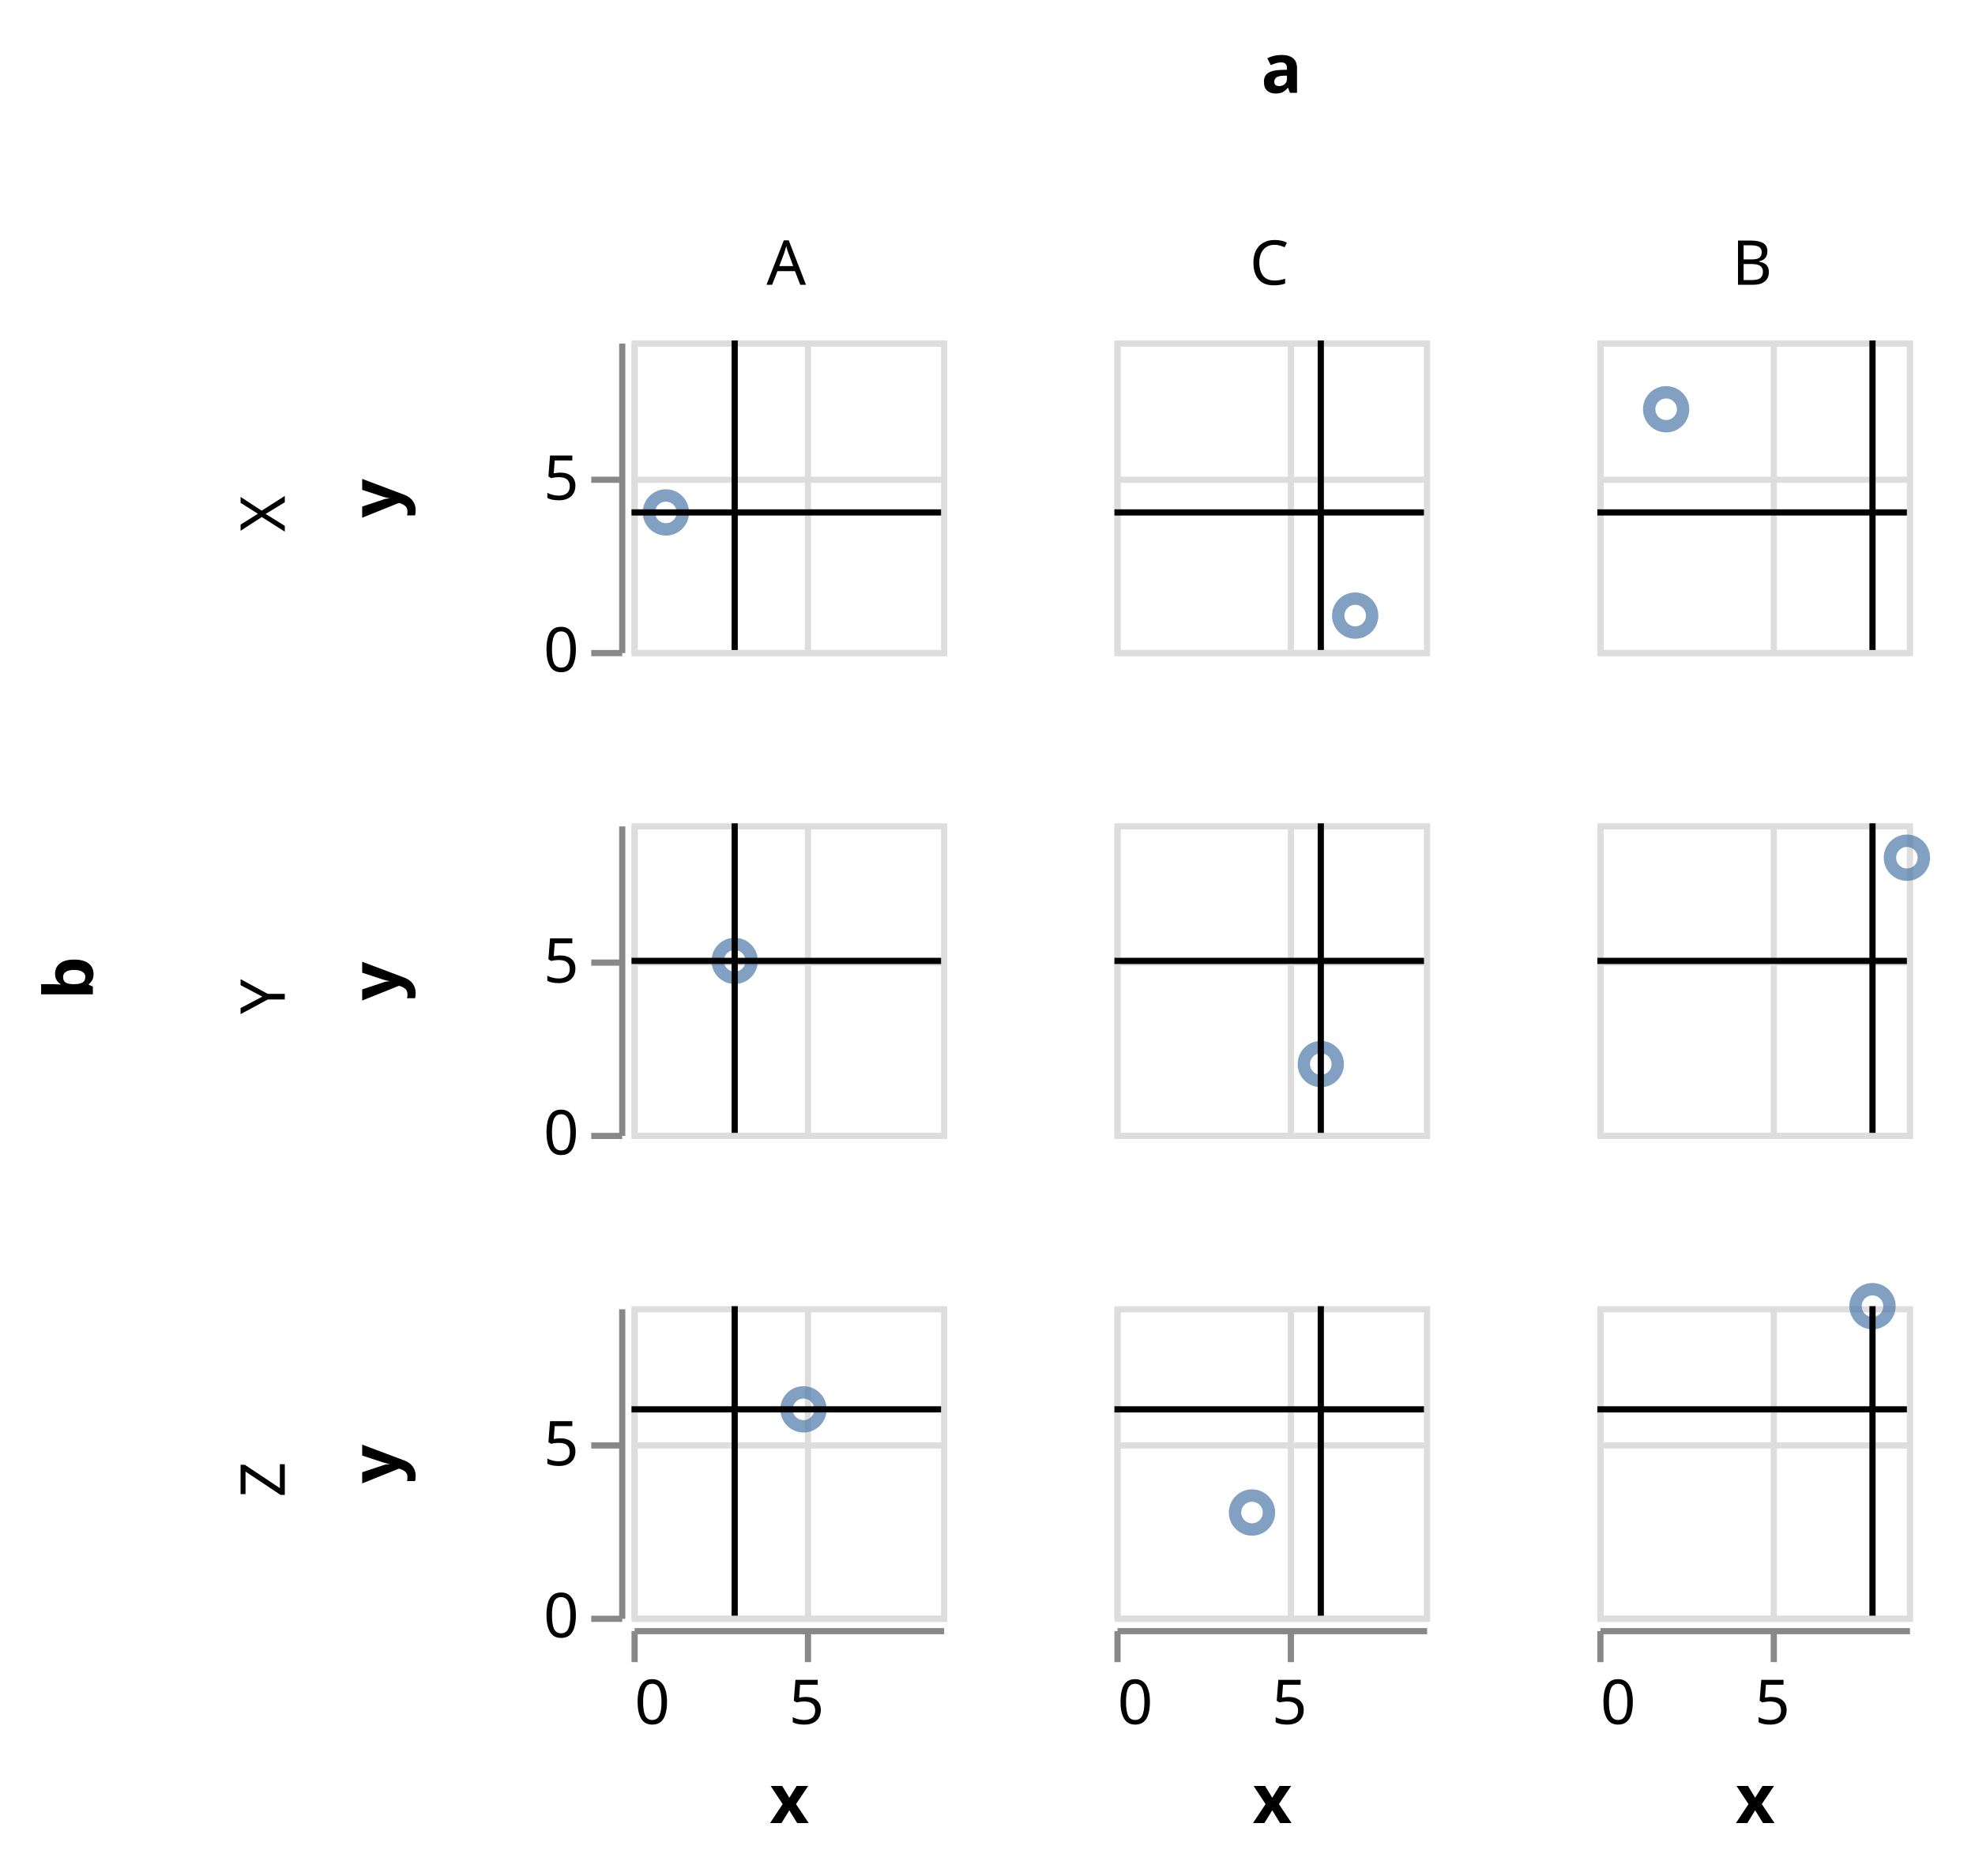
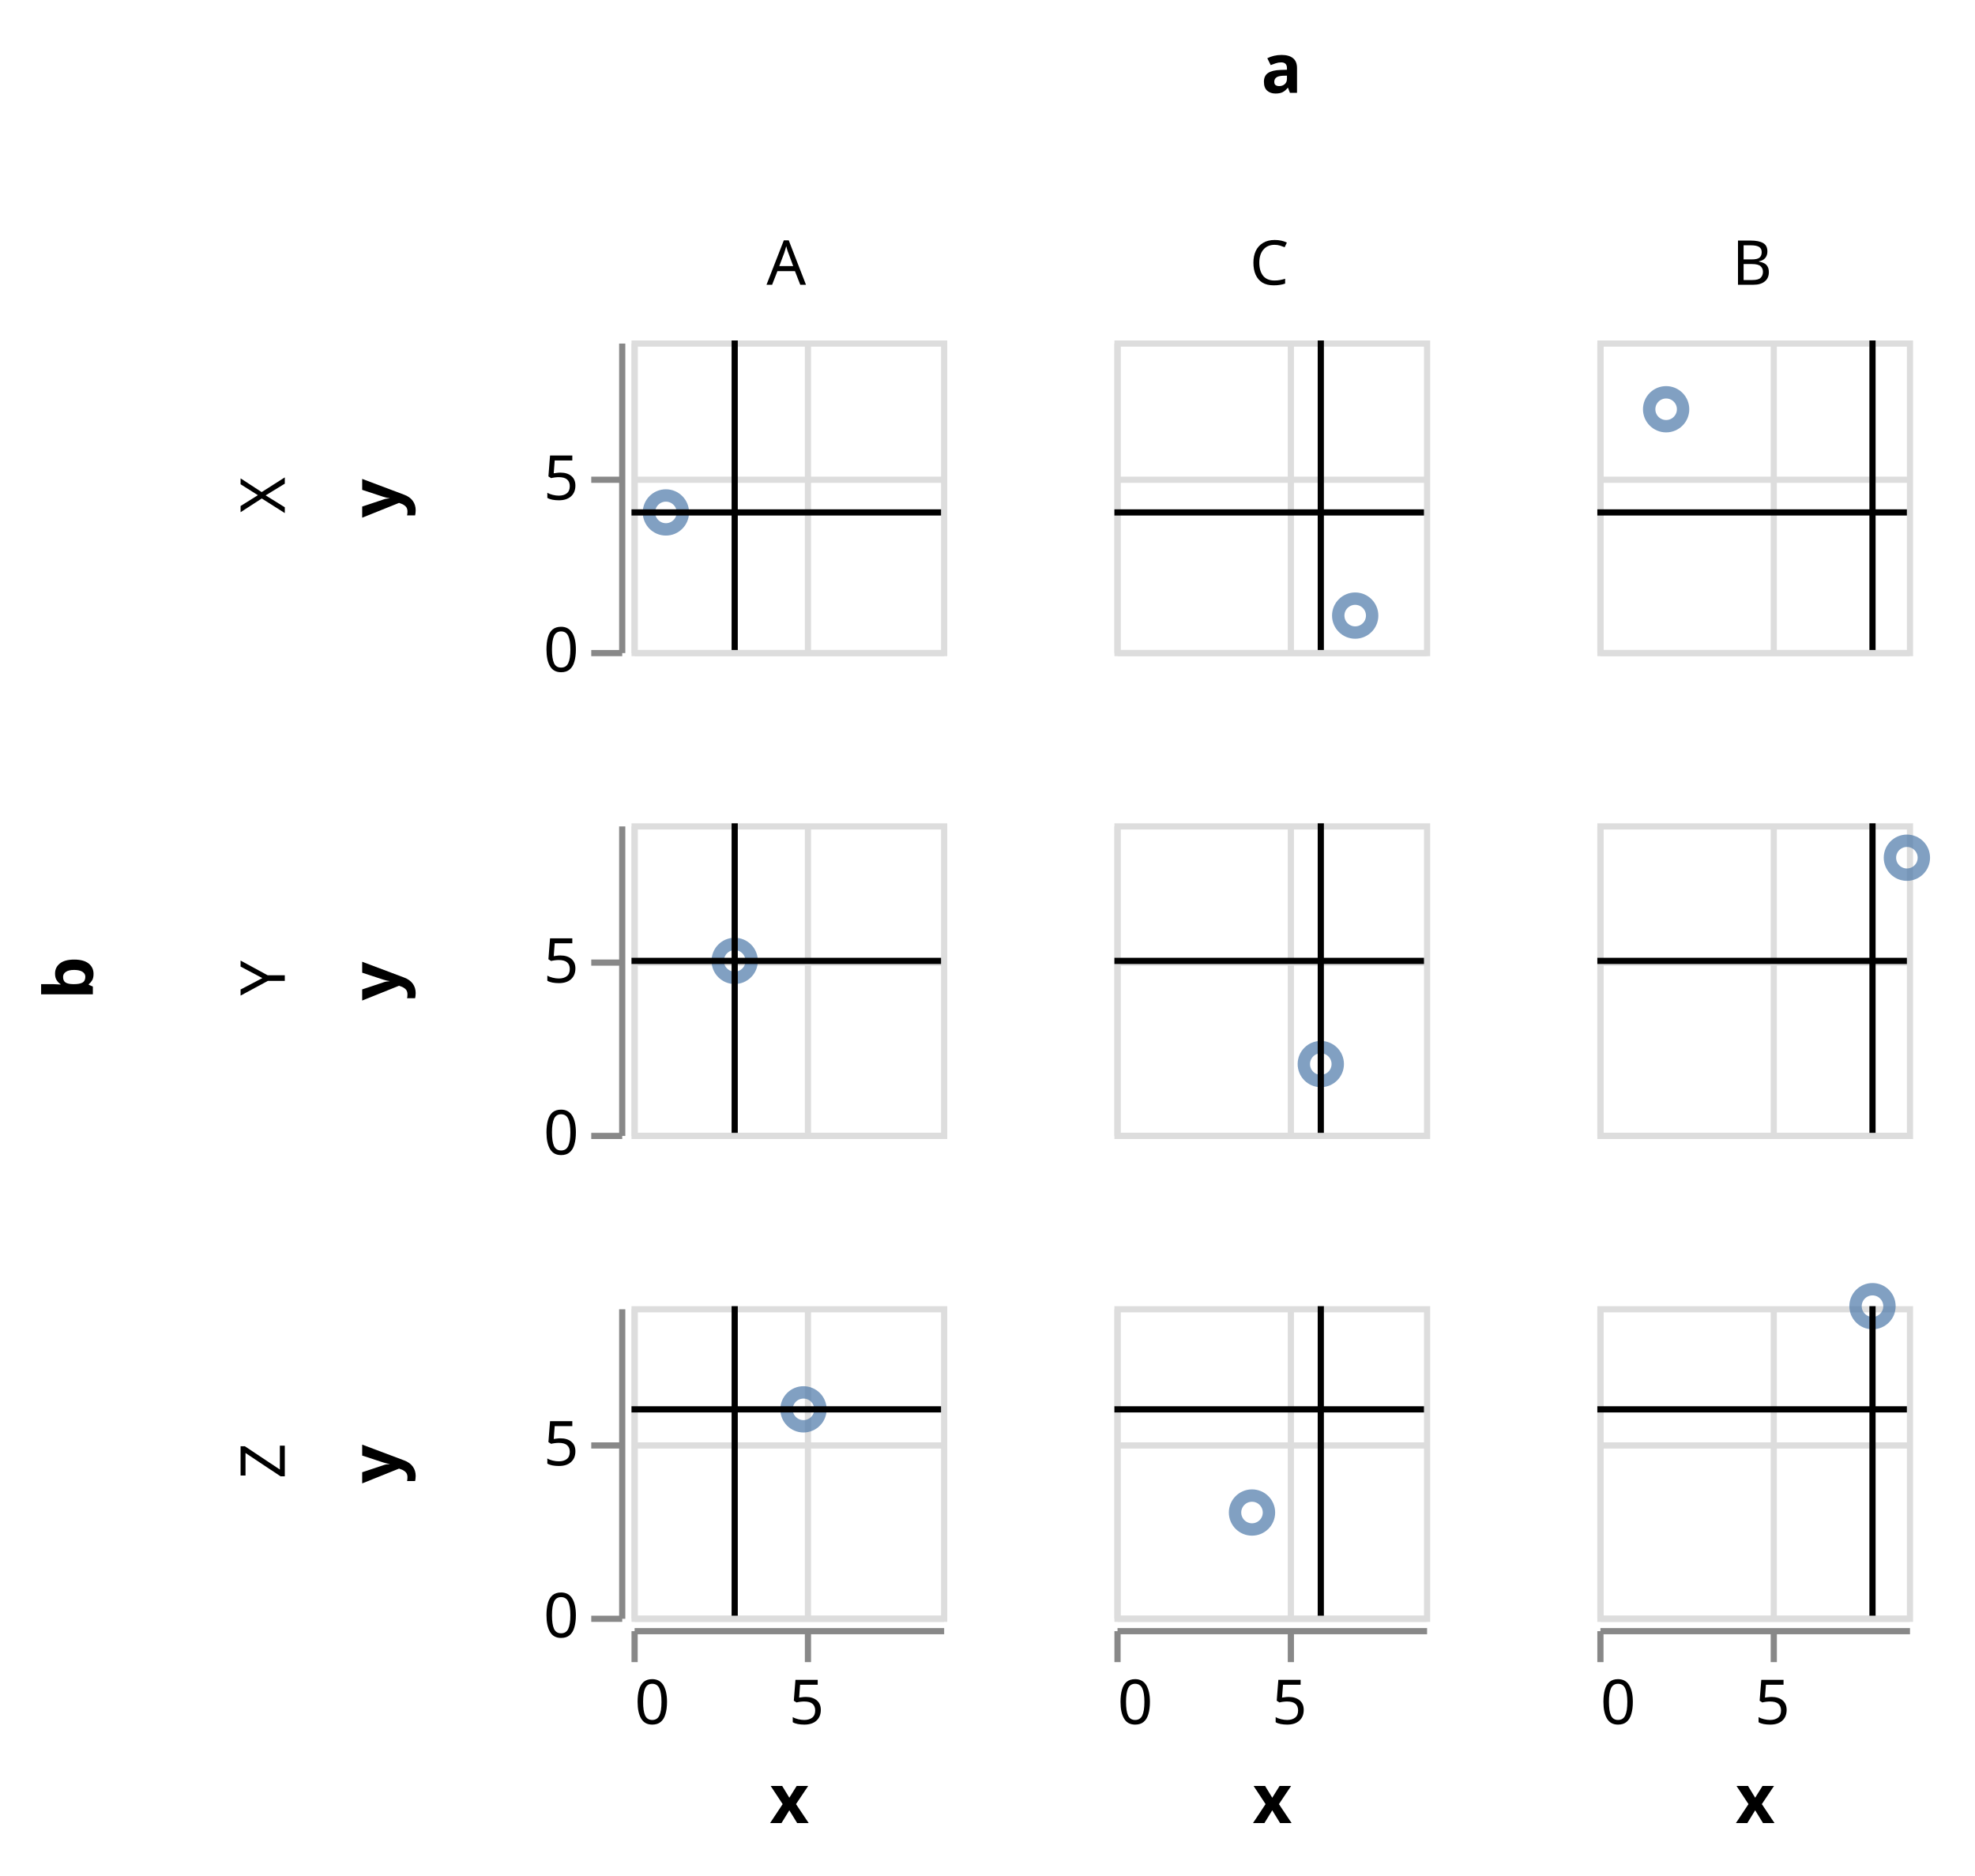
<svg xmlns="http://www.w3.org/2000/svg" class="marks" width="319" height="303" viewBox="0 0 319 303" version="1.1">
  <g transform="translate(102,55)">
    <g class="mark-group role-frame root">
      <g transform="translate(0,0)">
        <path class="background" d="M0,0h0v0h0Z" style="fill: none;" />
        <g>
          <g class="mark-group role-row-title row-title">
            <g transform="translate(-75,103)">
              <path class="background" d="M0,0h0v0h0Z" style="fill: none;" />
              <g>
                <g class="mark-text role-title" style="pointer-events: none;">
                  <text text-anchor="middle" transform="translate(-10,0) rotate(-90) translate(0,-2)" style="font-family: sans-serif; font-size: 11px; font-weight: bold; fill: #000; opacity: 1;">b</text>
                </g>
              </g>
            </g>
          </g>
          <g class="mark-group role-column-title column-title">
            <g transform="translate(105,-28)">
              <path class="background" d="M0,0h0v0h0Z" style="fill: none;" />
              <g>
                <g class="mark-text role-title" style="pointer-events: none;">
                  <text text-anchor="middle" transform="translate(0,-12)" style="font-family: sans-serif; font-size: 11px; font-weight: bold; fill: #000; opacity: 1;">a</text>
                </g>
              </g>
            </g>
          </g>
          <g class="mark-group role-row-header row_header">
            <g transform="translate(-2,0)">
              <path class="background" d="M0,0h0v50h0Z" style="fill: none;" />
              <g>
                <g class="mark-text role-title" style="pointer-events: none;">
-                   <text text-anchor="middle" transform="translate(-57,28) rotate(-90) translate(0,3)" style="font-family: sans-serif; font-size: 10px; fill: #000; opacity: 1;">X</text>
+                   <text text-anchor="middle" transform="translate(-57,25) rotate(-90) translate(0,3)" style="font-family: sans-serif; font-size: 10px; fill: #000; opacity: 1;">X</text>
                </g>
                <g class="mark-group role-axis">
                  <g transform="translate(0.5,0.5)">
                    <path class="background" d="M0,0h0v0h0Z" style="pointer-events: none; fill: none;" />
                    <g>
                      <g class="mark-rule role-axis-tick" style="pointer-events: none;">
                        <line transform="translate(0,50)" x2="-5" y2="0" style="fill: none; stroke: #888; stroke-width: 1; opacity: 1;" />
                        <line transform="translate(0,22)" x2="-5" y2="0" style="fill: none; stroke: #888; stroke-width: 1; opacity: 1;" />
                      </g>
                      <g class="mark-text role-axis-label" style="pointer-events: none;">
                        <text text-anchor="end" transform="translate(-7,53)" style="font-family: sans-serif; font-size: 10px; fill: #000; opacity: 1;">0</text>
                        <text text-anchor="end" transform="translate(-7,25.22222)" style="font-family: sans-serif; font-size: 10px; fill: #000; opacity: 1;">5</text>
                      </g>
                      <g class="mark-rule role-axis-domain" style="pointer-events: none;">
                        <line transform="translate(0,50)" x2="0" y2="-50" style="fill: none; stroke: #888; stroke-width: 1; opacity: 1;" />
                      </g>
                      <g class="mark-text role-axis-title" style="pointer-events: none;">
                        <text text-anchor="middle" transform="translate(-34,25) rotate(-90) translate(0,-2)" style="font-family: sans-serif; font-size: 11px; font-weight: bold; fill: #000; opacity: 1;">y</text>
                      </g>
                    </g>
                  </g>
                </g>
              </g>
            </g>
            <g transform="translate(-2,78)">
              <path class="background" d="M0,0h0v50h0Z" style="fill: none;" />
              <g>
                <g class="mark-text role-title" style="pointer-events: none;">
-                   <text text-anchor="middle" transform="translate(-57,28) rotate(-90) translate(0,3)" style="font-family: sans-serif; font-size: 10px; fill: #000; opacity: 1;">Y</text>
+                   <text text-anchor="middle" transform="translate(-57,25) rotate(-90) translate(0,3)" style="font-family: sans-serif; font-size: 10px; fill: #000; opacity: 1;">Y</text>
                </g>
                <g class="mark-group role-axis">
                  <g transform="translate(0.5,0.5)">
                    <path class="background" d="M0,0h0v0h0Z" style="pointer-events: none; fill: none;" />
                    <g>
                      <g class="mark-rule role-axis-tick" style="pointer-events: none;">
                        <line transform="translate(0,50)" x2="-5" y2="0" style="fill: none; stroke: #888; stroke-width: 1; opacity: 1;" />
                        <line transform="translate(0,22)" x2="-5" y2="0" style="fill: none; stroke: #888; stroke-width: 1; opacity: 1;" />
                      </g>
                      <g class="mark-text role-axis-label" style="pointer-events: none;">
                        <text text-anchor="end" transform="translate(-7,53)" style="font-family: sans-serif; font-size: 10px; fill: #000; opacity: 1;">0</text>
                        <text text-anchor="end" transform="translate(-7,25.22222)" style="font-family: sans-serif; font-size: 10px; fill: #000; opacity: 1;">5</text>
                      </g>
                      <g class="mark-rule role-axis-domain" style="pointer-events: none;">
                        <line transform="translate(0,50)" x2="0" y2="-50" style="fill: none; stroke: #888; stroke-width: 1; opacity: 1;" />
                      </g>
                      <g class="mark-text role-axis-title" style="pointer-events: none;">
                        <text text-anchor="middle" transform="translate(-34,25) rotate(-90) translate(0,-2)" style="font-family: sans-serif; font-size: 11px; font-weight: bold; fill: #000; opacity: 1;">y</text>
                      </g>
                    </g>
                  </g>
                </g>
              </g>
            </g>
            <g transform="translate(-2,156)">
              <path class="background" d="M0,0h0v50h0Z" style="fill: none;" />
              <g>
                <g class="mark-text role-title" style="pointer-events: none;">
-                   <text text-anchor="middle" transform="translate(-57,28) rotate(-90) translate(0,3)" style="font-family: sans-serif; font-size: 10px; fill: #000; opacity: 1;">Z</text>
+                   <text text-anchor="middle" transform="translate(-57,25) rotate(-90) translate(0,3)" style="font-family: sans-serif; font-size: 10px; fill: #000; opacity: 1;">Z</text>
                </g>
                <g class="mark-group role-axis">
                  <g transform="translate(0.5,0.5)">
                    <path class="background" d="M0,0h0v0h0Z" style="pointer-events: none; fill: none;" />
                    <g>
                      <g class="mark-rule role-axis-tick" style="pointer-events: none;">
                        <line transform="translate(0,50)" x2="-5" y2="0" style="fill: none; stroke: #888; stroke-width: 1; opacity: 1;" />
                        <line transform="translate(0,22)" x2="-5" y2="0" style="fill: none; stroke: #888; stroke-width: 1; opacity: 1;" />
                      </g>
                      <g class="mark-text role-axis-label" style="pointer-events: none;">
                        <text text-anchor="end" transform="translate(-7,53)" style="font-family: sans-serif; font-size: 10px; fill: #000; opacity: 1;">0</text>
                        <text text-anchor="end" transform="translate(-7,25.22222)" style="font-family: sans-serif; font-size: 10px; fill: #000; opacity: 1;">5</text>
                      </g>
                      <g class="mark-rule role-axis-domain" style="pointer-events: none;">
                        <line transform="translate(0,50)" x2="0" y2="-50" style="fill: none; stroke: #888; stroke-width: 1; opacity: 1;" />
                      </g>
                      <g class="mark-text role-axis-title" style="pointer-events: none;">
                        <text text-anchor="middle" transform="translate(-34,25) rotate(-90) translate(0,-2)" style="font-family: sans-serif; font-size: 11px; font-weight: bold; fill: #000; opacity: 1;">y</text>
                      </g>
                    </g>
                  </g>
                </g>
              </g>
            </g>
          </g>
          <g class="mark-group role-column-header column_header">
            <g transform="translate(0,-2)">
              <path class="background" d="M0,0h50v0h-50Z" style="fill: none;" />
              <g>
                <g class="mark-text role-title" style="pointer-events: none;">
                  <text text-anchor="middle" transform="translate(25,-7)" style="font-family: sans-serif; font-size: 10px; fill: #000; opacity: 1;">A</text>
                </g>
              </g>
            </g>
            <g transform="translate(78,-2)">
              <path class="background" d="M0,0h50v0h-50Z" style="fill: none;" />
              <g>
                <g class="mark-text role-title" style="pointer-events: none;">
                  <text text-anchor="middle" transform="translate(25,-7)" style="font-family: sans-serif; font-size: 10px; fill: #000; opacity: 1;">C</text>
                </g>
              </g>
            </g>
            <g transform="translate(156,-2)">
              <path class="background" d="M0,0h50v0h-50Z" style="fill: none;" />
              <g>
                <g class="mark-text role-title" style="pointer-events: none;">
                  <text text-anchor="middle" transform="translate(25,-7)" style="font-family: sans-serif; font-size: 10px; fill: #000; opacity: 1;">B</text>
                </g>
              </g>
            </g>
          </g>
          <g class="mark-group role-column-footer column_footer">
            <g transform="translate(0,208)">
              <path class="background" d="M0,0h50v0h-50Z" style="fill: none;" />
              <g>
                <g class="mark-group role-axis">
                  <g transform="translate(0.5,0.5)">
                    <path class="background" d="M0,0h0v0h0Z" style="pointer-events: none; fill: none;" />
                    <g>
                      <g class="mark-rule role-axis-tick" style="pointer-events: none;">
                        <line transform="translate(0,0)" x2="0" y2="5" style="fill: none; stroke: #888; stroke-width: 1; opacity: 1;" />
                        <line transform="translate(28,0)" x2="0" y2="5" style="fill: none; stroke: #888; stroke-width: 1; opacity: 1;" />
                      </g>
                      <g class="mark-text role-axis-label" style="pointer-events: none;">
                        <text text-anchor="start" transform="translate(0,15)" style="font-family: sans-serif; font-size: 10px; fill: #000; opacity: 1;">0</text>
                        <text text-anchor="middle" transform="translate(27.77778,15)" style="font-family: sans-serif; font-size: 10px; fill: #000; opacity: 1;">5</text>
                      </g>
                      <g class="mark-rule role-axis-domain" style="pointer-events: none;">
                        <line transform="translate(0,0)" x2="50" y2="0" style="fill: none; stroke: #888; stroke-width: 1; opacity: 1;" />
                      </g>
                      <g class="mark-text role-axis-title" style="pointer-events: none;">
                        <text text-anchor="middle" transform="translate(25,31)" style="font-family: sans-serif; font-size: 11px; font-weight: bold; fill: #000; opacity: 1;">x</text>
                      </g>
                    </g>
                  </g>
                </g>
              </g>
            </g>
            <g transform="translate(78,208)">
              <path class="background" d="M0,0h50v0h-50Z" style="fill: none;" />
              <g>
                <g class="mark-group role-axis">
                  <g transform="translate(0.5,0.5)">
                    <path class="background" d="M0,0h0v0h0Z" style="pointer-events: none; fill: none;" />
                    <g>
                      <g class="mark-rule role-axis-tick" style="pointer-events: none;">
                        <line transform="translate(0,0)" x2="0" y2="5" style="fill: none; stroke: #888; stroke-width: 1; opacity: 1;" />
                        <line transform="translate(28,0)" x2="0" y2="5" style="fill: none; stroke: #888; stroke-width: 1; opacity: 1;" />
                      </g>
                      <g class="mark-text role-axis-label" style="pointer-events: none;">
                        <text text-anchor="start" transform="translate(0,15)" style="font-family: sans-serif; font-size: 10px; fill: #000; opacity: 1;">0</text>
                        <text text-anchor="middle" transform="translate(27.77778,15)" style="font-family: sans-serif; font-size: 10px; fill: #000; opacity: 1;">5</text>
                      </g>
                      <g class="mark-rule role-axis-domain" style="pointer-events: none;">
                        <line transform="translate(0,0)" x2="50" y2="0" style="fill: none; stroke: #888; stroke-width: 1; opacity: 1;" />
                      </g>
                      <g class="mark-text role-axis-title" style="pointer-events: none;">
                        <text text-anchor="middle" transform="translate(25,31)" style="font-family: sans-serif; font-size: 11px; font-weight: bold; fill: #000; opacity: 1;">x</text>
                      </g>
                    </g>
                  </g>
                </g>
              </g>
            </g>
            <g transform="translate(156,208)">
              <path class="background" d="M0,0h50v0h-50Z" style="fill: none;" />
              <g>
                <g class="mark-group role-axis">
                  <g transform="translate(0.5,0.5)">
                    <path class="background" d="M0,0h0v0h0Z" style="pointer-events: none; fill: none;" />
                    <g>
                      <g class="mark-rule role-axis-tick" style="pointer-events: none;">
                        <line transform="translate(0,0)" x2="0" y2="5" style="fill: none; stroke: #888; stroke-width: 1; opacity: 1;" />
                        <line transform="translate(28,0)" x2="0" y2="5" style="fill: none; stroke: #888; stroke-width: 1; opacity: 1;" />
                      </g>
                      <g class="mark-text role-axis-label" style="pointer-events: none;">
                        <text text-anchor="start" transform="translate(0,15)" style="font-family: sans-serif; font-size: 10px; fill: #000; opacity: 1;">0</text>
                        <text text-anchor="middle" transform="translate(27.77778,15)" style="font-family: sans-serif; font-size: 10px; fill: #000; opacity: 1;">5</text>
                      </g>
                      <g class="mark-rule role-axis-domain" style="pointer-events: none;">
                        <line transform="translate(0,0)" x2="50" y2="0" style="fill: none; stroke: #888; stroke-width: 1; opacity: 1;" />
                      </g>
                      <g class="mark-text role-axis-title" style="pointer-events: none;">
                        <text text-anchor="middle" transform="translate(25,31)" style="font-family: sans-serif; font-size: 11px; font-weight: bold; fill: #000; opacity: 1;">x</text>
                      </g>
                    </g>
                  </g>
                </g>
              </g>
            </g>
          </g>
          <g class="mark-group role-scope cell">
            <g transform="translate(0,0)">
              <path class="background" d="M0.5,0.5h50v50h-50Z" style="fill: none; stroke: #ddd;" />
              <g>
                <g class="mark-group role-axis">
                  <g transform="translate(0.5,50.5)">
                    <path class="background" d="M0,0h0v0h0Z" style="pointer-events: none; fill: none;" />
                    <g>
                      <g class="mark-rule role-axis-grid" style="pointer-events: none;">
                        <line transform="translate(0,-50)" x2="0" y2="50" style="fill: none; stroke: #ddd; stroke-width: 1; opacity: 1;" />
                        <line transform="translate(28,-50)" x2="0" y2="50" style="fill: none; stroke: #ddd; stroke-width: 1; opacity: 1;" />
                      </g>
                    </g>
                  </g>
                </g>
                <g class="mark-group role-axis">
                  <g transform="translate(0.5,0.5)">
                    <path class="background" d="M0,0h0v0h0Z" style="pointer-events: none; fill: none;" />
                    <g>
                      <g class="mark-rule role-axis-grid" style="pointer-events: none;">
                        <line transform="translate(0,50)" x2="50" y2="0" style="fill: none; stroke: #ddd; stroke-width: 1; opacity: 1;" />
                        <line transform="translate(0,22)" x2="50" y2="0" style="fill: none; stroke: #ddd; stroke-width: 1; opacity: 1;" />
                      </g>
                    </g>
                  </g>
                </g>
                <g class="mark-symbol role-mark child_layer_0_marks">
                  <path transform="translate(5.555556,27.77778)" d="M2.739,0A2.739,2.739,0,1,1,-2.739,0A2.739,2.739,0,1,1,2.739,0" style="fill: none; stroke: #4c78a8; stroke-width: 2; opacity: 0.7;" />
                </g>
                <g class="mark-rule role-mark child_layer_1_marks">
                  <line transform="translate(16.66667,50)" x2="0" y2="-50" style="fill: none; stroke: black;" />
                </g>
                <g class="mark-rule role-mark child_layer_2_marks">
                  <line transform="translate(0,27.77778)" x2="50" y2="0" style="fill: none; stroke: black;" />
                </g>
              </g>
            </g>
            <g transform="translate(78,0)">
              <path class="background" d="M0.5,0.5h50v50h-50Z" style="fill: none; stroke: #ddd;" />
              <g>
                <g class="mark-group role-axis">
                  <g transform="translate(0.5,50.5)">
                    <path class="background" d="M0,0h0v0h0Z" style="pointer-events: none; fill: none;" />
                    <g>
                      <g class="mark-rule role-axis-grid" style="pointer-events: none;">
                        <line transform="translate(0,-50)" x2="0" y2="50" style="fill: none; stroke: #ddd; stroke-width: 1; opacity: 1;" />
                        <line transform="translate(28,-50)" x2="0" y2="50" style="fill: none; stroke: #ddd; stroke-width: 1; opacity: 1;" />
                      </g>
                    </g>
                  </g>
                </g>
                <g class="mark-group role-axis">
                  <g transform="translate(0.5,0.5)">
                    <path class="background" d="M0,0h0v0h0Z" style="pointer-events: none; fill: none;" />
                    <g>
                      <g class="mark-rule role-axis-grid" style="pointer-events: none;">
                        <line transform="translate(0,50)" x2="50" y2="0" style="fill: none; stroke: #ddd; stroke-width: 1; opacity: 1;" />
                        <line transform="translate(0,22)" x2="50" y2="0" style="fill: none; stroke: #ddd; stroke-width: 1; opacity: 1;" />
                      </g>
                    </g>
                  </g>
                </g>
                <g class="mark-symbol role-mark child_layer_0_marks">
                  <path transform="translate(38.88889,44.44444)" d="M2.739,0A2.739,2.739,0,1,1,-2.739,0A2.739,2.739,0,1,1,2.739,0" style="fill: none; stroke: #4c78a8; stroke-width: 2; opacity: 0.7;" />
                </g>
                <g class="mark-rule role-mark child_layer_1_marks">
                  <line transform="translate(33.33333,50)" x2="0" y2="-50" style="fill: none; stroke: black;" />
                </g>
                <g class="mark-rule role-mark child_layer_2_marks">
                  <line transform="translate(0,27.77778)" x2="50" y2="0" style="fill: none; stroke: black;" />
                </g>
              </g>
            </g>
            <g transform="translate(156,0)">
              <path class="background" d="M0.5,0.5h50v50h-50Z" style="fill: none; stroke: #ddd;" />
              <g>
                <g class="mark-group role-axis">
                  <g transform="translate(0.5,50.5)">
                    <path class="background" d="M0,0h0v0h0Z" style="pointer-events: none; fill: none;" />
                    <g>
                      <g class="mark-rule role-axis-grid" style="pointer-events: none;">
                        <line transform="translate(0,-50)" x2="0" y2="50" style="fill: none; stroke: #ddd; stroke-width: 1; opacity: 1;" />
                        <line transform="translate(28,-50)" x2="0" y2="50" style="fill: none; stroke: #ddd; stroke-width: 1; opacity: 1;" />
                      </g>
                    </g>
                  </g>
                </g>
                <g class="mark-group role-axis">
                  <g transform="translate(0.5,0.5)">
                    <path class="background" d="M0,0h0v0h0Z" style="pointer-events: none; fill: none;" />
                    <g>
                      <g class="mark-rule role-axis-grid" style="pointer-events: none;">
                        <line transform="translate(0,50)" x2="50" y2="0" style="fill: none; stroke: #ddd; stroke-width: 1; opacity: 1;" />
                        <line transform="translate(0,22)" x2="50" y2="0" style="fill: none; stroke: #ddd; stroke-width: 1; opacity: 1;" />
                      </g>
                    </g>
                  </g>
                </g>
                <g class="mark-symbol role-mark child_layer_0_marks">
                  <path transform="translate(11.11111,11.11111)" d="M2.739,0A2.739,2.739,0,1,1,-2.739,0A2.739,2.739,0,1,1,2.739,0" style="fill: none; stroke: #4c78a8; stroke-width: 2; opacity: 0.7;" />
                </g>
                <g class="mark-rule role-mark child_layer_1_marks">
                  <line transform="translate(44.44444,50)" x2="0" y2="-50" style="fill: none; stroke: black;" />
                </g>
                <g class="mark-rule role-mark child_layer_2_marks">
                  <line transform="translate(0,27.77778)" x2="50" y2="0" style="fill: none; stroke: black;" />
                </g>
              </g>
            </g>
            <g transform="translate(0,78)">
              <path class="background" d="M0.5,0.5h50v50h-50Z" style="fill: none; stroke: #ddd;" />
              <g>
                <g class="mark-group role-axis">
                  <g transform="translate(0.5,50.5)">
                    <path class="background" d="M0,0h0v0h0Z" style="pointer-events: none; fill: none;" />
                    <g>
                      <g class="mark-rule role-axis-grid" style="pointer-events: none;">
                        <line transform="translate(0,-50)" x2="0" y2="50" style="fill: none; stroke: #ddd; stroke-width: 1; opacity: 1;" />
                        <line transform="translate(28,-50)" x2="0" y2="50" style="fill: none; stroke: #ddd; stroke-width: 1; opacity: 1;" />
                      </g>
                    </g>
                  </g>
                </g>
                <g class="mark-group role-axis">
                  <g transform="translate(0.5,0.5)">
                    <path class="background" d="M0,0h0v0h0Z" style="pointer-events: none; fill: none;" />
                    <g>
                      <g class="mark-rule role-axis-grid" style="pointer-events: none;">
                        <line transform="translate(0,50)" x2="50" y2="0" style="fill: none; stroke: #ddd; stroke-width: 1; opacity: 1;" />
                        <line transform="translate(0,22)" x2="50" y2="0" style="fill: none; stroke: #ddd; stroke-width: 1; opacity: 1;" />
                      </g>
                    </g>
                  </g>
                </g>
                <g class="mark-symbol role-mark child_layer_0_marks">
                  <path transform="translate(16.66667,22.22222)" d="M2.739,0A2.739,2.739,0,1,1,-2.739,0A2.739,2.739,0,1,1,2.739,0" style="fill: none; stroke: #4c78a8; stroke-width: 2; opacity: 0.7;" />
                </g>
                <g class="mark-rule role-mark child_layer_1_marks">
                  <line transform="translate(16.66667,50)" x2="0" y2="-50" style="fill: none; stroke: black;" />
                </g>
                <g class="mark-rule role-mark child_layer_2_marks">
                  <line transform="translate(0,22.22222)" x2="50" y2="0" style="fill: none; stroke: black;" />
                </g>
              </g>
            </g>
            <g transform="translate(78,78)">
              <path class="background" d="M0.5,0.5h50v50h-50Z" style="fill: none; stroke: #ddd;" />
              <g>
                <g class="mark-group role-axis">
                  <g transform="translate(0.5,50.5)">
                    <path class="background" d="M0,0h0v0h0Z" style="pointer-events: none; fill: none;" />
                    <g>
                      <g class="mark-rule role-axis-grid" style="pointer-events: none;">
                        <line transform="translate(0,-50)" x2="0" y2="50" style="fill: none; stroke: #ddd; stroke-width: 1; opacity: 1;" />
                        <line transform="translate(28,-50)" x2="0" y2="50" style="fill: none; stroke: #ddd; stroke-width: 1; opacity: 1;" />
                      </g>
                    </g>
                  </g>
                </g>
                <g class="mark-group role-axis">
                  <g transform="translate(0.5,0.5)">
                    <path class="background" d="M0,0h0v0h0Z" style="pointer-events: none; fill: none;" />
                    <g>
                      <g class="mark-rule role-axis-grid" style="pointer-events: none;">
                        <line transform="translate(0,50)" x2="50" y2="0" style="fill: none; stroke: #ddd; stroke-width: 1; opacity: 1;" />
                        <line transform="translate(0,22)" x2="50" y2="0" style="fill: none; stroke: #ddd; stroke-width: 1; opacity: 1;" />
                      </g>
                    </g>
                  </g>
                </g>
                <g class="mark-symbol role-mark child_layer_0_marks">
                  <path transform="translate(33.33333,38.88889)" d="M2.739,0A2.739,2.739,0,1,1,-2.739,0A2.739,2.739,0,1,1,2.739,0" style="fill: none; stroke: #4c78a8; stroke-width: 2; opacity: 0.7;" />
                </g>
                <g class="mark-rule role-mark child_layer_1_marks">
                  <line transform="translate(33.33333,50)" x2="0" y2="-50" style="fill: none; stroke: black;" />
                </g>
                <g class="mark-rule role-mark child_layer_2_marks">
                  <line transform="translate(0,22.22222)" x2="50" y2="0" style="fill: none; stroke: black;" />
                </g>
              </g>
            </g>
            <g transform="translate(156,78)">
              <path class="background" d="M0.5,0.5h50v50h-50Z" style="fill: none; stroke: #ddd;" />
              <g>
                <g class="mark-group role-axis">
                  <g transform="translate(0.5,50.5)">
                    <path class="background" d="M0,0h0v0h0Z" style="pointer-events: none; fill: none;" />
                    <g>
                      <g class="mark-rule role-axis-grid" style="pointer-events: none;">
                        <line transform="translate(0,-50)" x2="0" y2="50" style="fill: none; stroke: #ddd; stroke-width: 1; opacity: 1;" />
                        <line transform="translate(28,-50)" x2="0" y2="50" style="fill: none; stroke: #ddd; stroke-width: 1; opacity: 1;" />
                      </g>
                    </g>
                  </g>
                </g>
                <g class="mark-group role-axis">
                  <g transform="translate(0.5,0.5)">
                    <path class="background" d="M0,0h0v0h0Z" style="pointer-events: none; fill: none;" />
                    <g>
                      <g class="mark-rule role-axis-grid" style="pointer-events: none;">
                        <line transform="translate(0,50)" x2="50" y2="0" style="fill: none; stroke: #ddd; stroke-width: 1; opacity: 1;" />
                        <line transform="translate(0,22)" x2="50" y2="0" style="fill: none; stroke: #ddd; stroke-width: 1; opacity: 1;" />
                      </g>
                    </g>
                  </g>
                </g>
                <g class="mark-symbol role-mark child_layer_0_marks">
                  <path transform="translate(50,5.555556)" d="M2.739,0A2.739,2.739,0,1,1,-2.739,0A2.739,2.739,0,1,1,2.739,0" style="fill: none; stroke: #4c78a8; stroke-width: 2; opacity: 0.7;" />
                </g>
                <g class="mark-rule role-mark child_layer_1_marks">
                  <line transform="translate(44.44444,50)" x2="0" y2="-50" style="fill: none; stroke: black;" />
                </g>
                <g class="mark-rule role-mark child_layer_2_marks">
                  <line transform="translate(0,22.22222)" x2="50" y2="0" style="fill: none; stroke: black;" />
                </g>
              </g>
            </g>
            <g transform="translate(0,156)">
              <path class="background" d="M0.5,0.5h50v50h-50Z" style="fill: none; stroke: #ddd;" />
              <g>
                <g class="mark-group role-axis">
                  <g transform="translate(0.5,50.5)">
                    <path class="background" d="M0,0h0v0h0Z" style="pointer-events: none; fill: none;" />
                    <g>
                      <g class="mark-rule role-axis-grid" style="pointer-events: none;">
                        <line transform="translate(0,-50)" x2="0" y2="50" style="fill: none; stroke: #ddd; stroke-width: 1; opacity: 1;" />
                        <line transform="translate(28,-50)" x2="0" y2="50" style="fill: none; stroke: #ddd; stroke-width: 1; opacity: 1;" />
                      </g>
                    </g>
                  </g>
                </g>
                <g class="mark-group role-axis">
                  <g transform="translate(0.5,0.5)">
                    <path class="background" d="M0,0h0v0h0Z" style="pointer-events: none; fill: none;" />
                    <g>
                      <g class="mark-rule role-axis-grid" style="pointer-events: none;">
                        <line transform="translate(0,50)" x2="50" y2="0" style="fill: none; stroke: #ddd; stroke-width: 1; opacity: 1;" />
                        <line transform="translate(0,22)" x2="50" y2="0" style="fill: none; stroke: #ddd; stroke-width: 1; opacity: 1;" />
                      </g>
                    </g>
                  </g>
                </g>
                <g class="mark-symbol role-mark child_layer_0_marks">
                  <path transform="translate(27.77778,16.66667)" d="M2.739,0A2.739,2.739,0,1,1,-2.739,0A2.739,2.739,0,1,1,2.739,0" style="fill: none; stroke: #4c78a8; stroke-width: 2; opacity: 0.7;" />
                </g>
                <g class="mark-rule role-mark child_layer_1_marks">
                  <line transform="translate(16.66667,50)" x2="0" y2="-50" style="fill: none; stroke: black;" />
                </g>
                <g class="mark-rule role-mark child_layer_2_marks">
                  <line transform="translate(0,16.66667)" x2="50" y2="0" style="fill: none; stroke: black;" />
                </g>
              </g>
            </g>
            <g transform="translate(78,156)">
              <path class="background" d="M0.5,0.5h50v50h-50Z" style="fill: none; stroke: #ddd;" />
              <g>
                <g class="mark-group role-axis">
                  <g transform="translate(0.5,50.5)">
                    <path class="background" d="M0,0h0v0h0Z" style="pointer-events: none; fill: none;" />
                    <g>
                      <g class="mark-rule role-axis-grid" style="pointer-events: none;">
                        <line transform="translate(0,-50)" x2="0" y2="50" style="fill: none; stroke: #ddd; stroke-width: 1; opacity: 1;" />
                        <line transform="translate(28,-50)" x2="0" y2="50" style="fill: none; stroke: #ddd; stroke-width: 1; opacity: 1;" />
                      </g>
                    </g>
                  </g>
                </g>
                <g class="mark-group role-axis">
                  <g transform="translate(0.5,0.5)">
                    <path class="background" d="M0,0h0v0h0Z" style="pointer-events: none; fill: none;" />
                    <g>
                      <g class="mark-rule role-axis-grid" style="pointer-events: none;">
                        <line transform="translate(0,50)" x2="50" y2="0" style="fill: none; stroke: #ddd; stroke-width: 1; opacity: 1;" />
                        <line transform="translate(0,22)" x2="50" y2="0" style="fill: none; stroke: #ddd; stroke-width: 1; opacity: 1;" />
                      </g>
                    </g>
                  </g>
                </g>
                <g class="mark-symbol role-mark child_layer_0_marks">
                  <path transform="translate(22.22222,33.33333)" d="M2.739,0A2.739,2.739,0,1,1,-2.739,0A2.739,2.739,0,1,1,2.739,0" style="fill: none; stroke: #4c78a8; stroke-width: 2; opacity: 0.7;" />
                </g>
                <g class="mark-rule role-mark child_layer_1_marks">
                  <line transform="translate(33.33333,50)" x2="0" y2="-50" style="fill: none; stroke: black;" />
                </g>
                <g class="mark-rule role-mark child_layer_2_marks">
                  <line transform="translate(0,16.66667)" x2="50" y2="0" style="fill: none; stroke: black;" />
                </g>
              </g>
            </g>
            <g transform="translate(156,156)">
              <path class="background" d="M0.5,0.5h50v50h-50Z" style="fill: none; stroke: #ddd;" />
              <g>
                <g class="mark-group role-axis">
                  <g transform="translate(0.5,50.5)">
                    <path class="background" d="M0,0h0v0h0Z" style="pointer-events: none; fill: none;" />
                    <g>
                      <g class="mark-rule role-axis-grid" style="pointer-events: none;">
                        <line transform="translate(0,-50)" x2="0" y2="50" style="fill: none; stroke: #ddd; stroke-width: 1; opacity: 1;" />
                        <line transform="translate(28,-50)" x2="0" y2="50" style="fill: none; stroke: #ddd; stroke-width: 1; opacity: 1;" />
                      </g>
                    </g>
                  </g>
                </g>
                <g class="mark-group role-axis">
                  <g transform="translate(0.5,0.5)">
                    <path class="background" d="M0,0h0v0h0Z" style="pointer-events: none; fill: none;" />
                    <g>
                      <g class="mark-rule role-axis-grid" style="pointer-events: none;">
                        <line transform="translate(0,50)" x2="50" y2="0" style="fill: none; stroke: #ddd; stroke-width: 1; opacity: 1;" />
                        <line transform="translate(0,22)" x2="50" y2="0" style="fill: none; stroke: #ddd; stroke-width: 1; opacity: 1;" />
                      </g>
                    </g>
                  </g>
                </g>
                <g class="mark-symbol role-mark child_layer_0_marks">
                  <path transform="translate(44.44444,0)" d="M2.739,0A2.739,2.739,0,1,1,-2.739,0A2.739,2.739,0,1,1,2.739,0" style="fill: none; stroke: #4c78a8; stroke-width: 2; opacity: 0.7;" />
                </g>
                <g class="mark-rule role-mark child_layer_1_marks">
                  <line transform="translate(44.44444,50)" x2="0" y2="-50" style="fill: none; stroke: black;" />
                </g>
                <g class="mark-rule role-mark child_layer_2_marks">
                  <line transform="translate(0,16.66667)" x2="50" y2="0" style="fill: none; stroke: black;" />
                </g>
              </g>
            </g>
          </g>
        </g>
      </g>
    </g>
  </g>
</svg>
